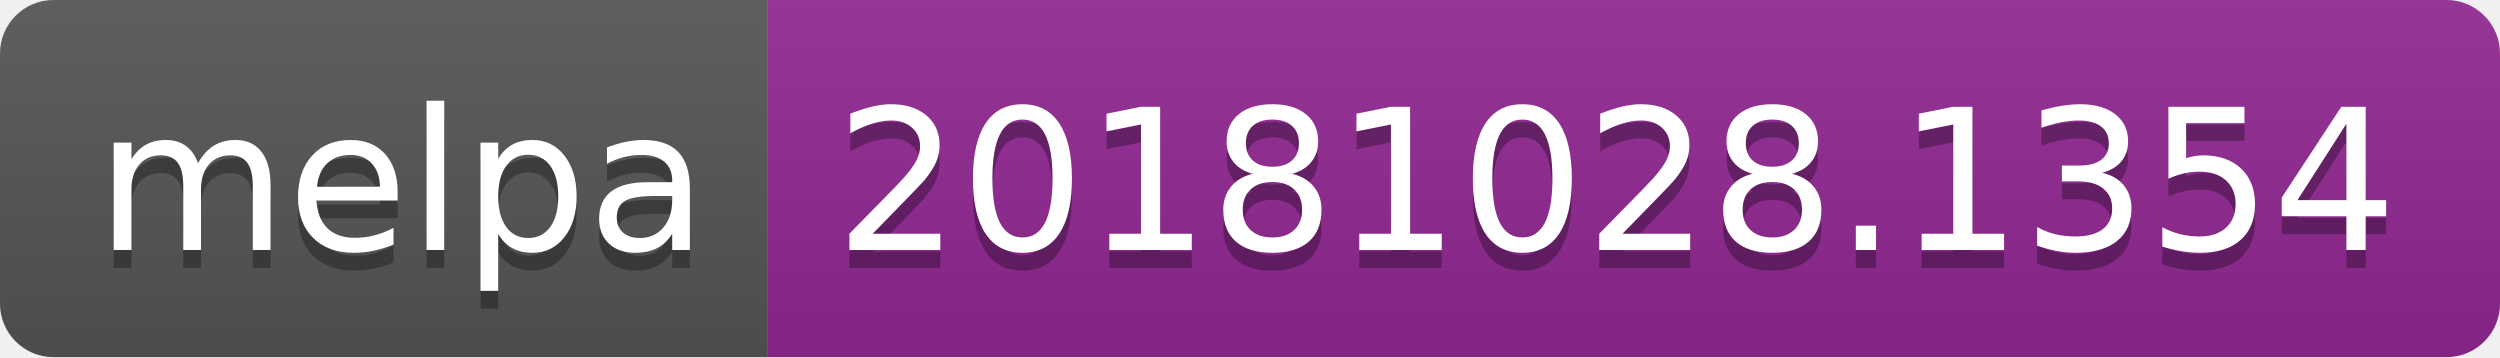
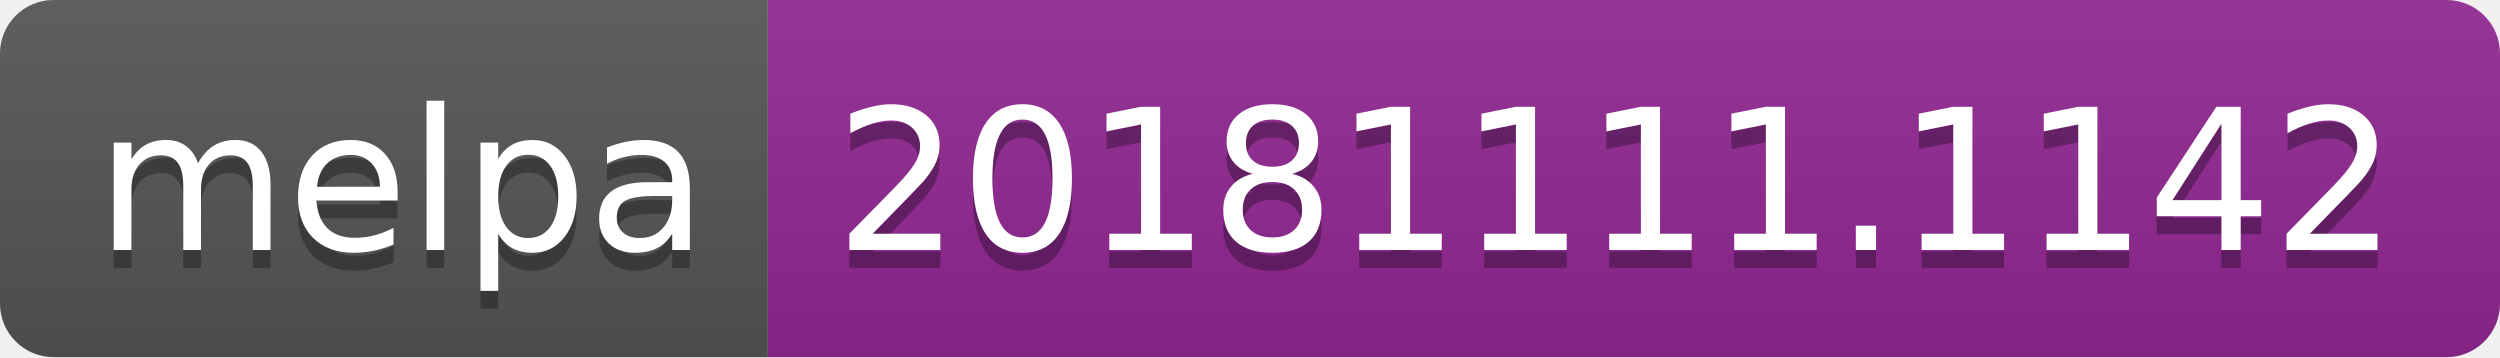
<svg xmlns="http://www.w3.org/2000/svg" width="140" height="20">
  <linearGradient id="b" x2="0" y2="100%">
    <stop offset="0" stop-color="#bbb" stop-opacity=".1" />
    <stop offset="1" stop-opacity=".1" />
  </linearGradient>
  <clipPath id="a">
    <rect width="140" height="20" rx="3" fill="#fff" />
  </clipPath>
  <g clip-path="url(#a)">
    <path fill="#555" d="M0 0h43v20H0z" />
    <path fill="#922793" d="M43 0h97v20H43z" />
    <path fill="url(#b)" d="M0 0h140v20H0z" />
  </g>
  <g fill="#fff" text-anchor="middle" font-family="DejaVu Sans,Verdana,Geneva,sans-serif" font-size="110">
    <text x="225" y="150" fill="#010101" fill-opacity=".3" transform="scale(.1)" textLength="330">melpa</text>
    <text x="225" y="140" transform="scale(.1)" textLength="330">melpa</text>
-     <text x="905" y="150" fill="#010101" fill-opacity=".3" transform="scale(.1)" textLength="870">20181028.1354</text>
-     <text x="905" y="140" transform="scale(.1)" textLength="870">20181028.1354</text>
+     <text x="905" y="150" fill="#010101" fill-opacity=".3" transform="scale(.1)" textLength="870">20181111.1142</text>
+     <text x="905" y="140" transform="scale(.1)" textLength="870">20181111.1142</text>
  </g>
</svg>
